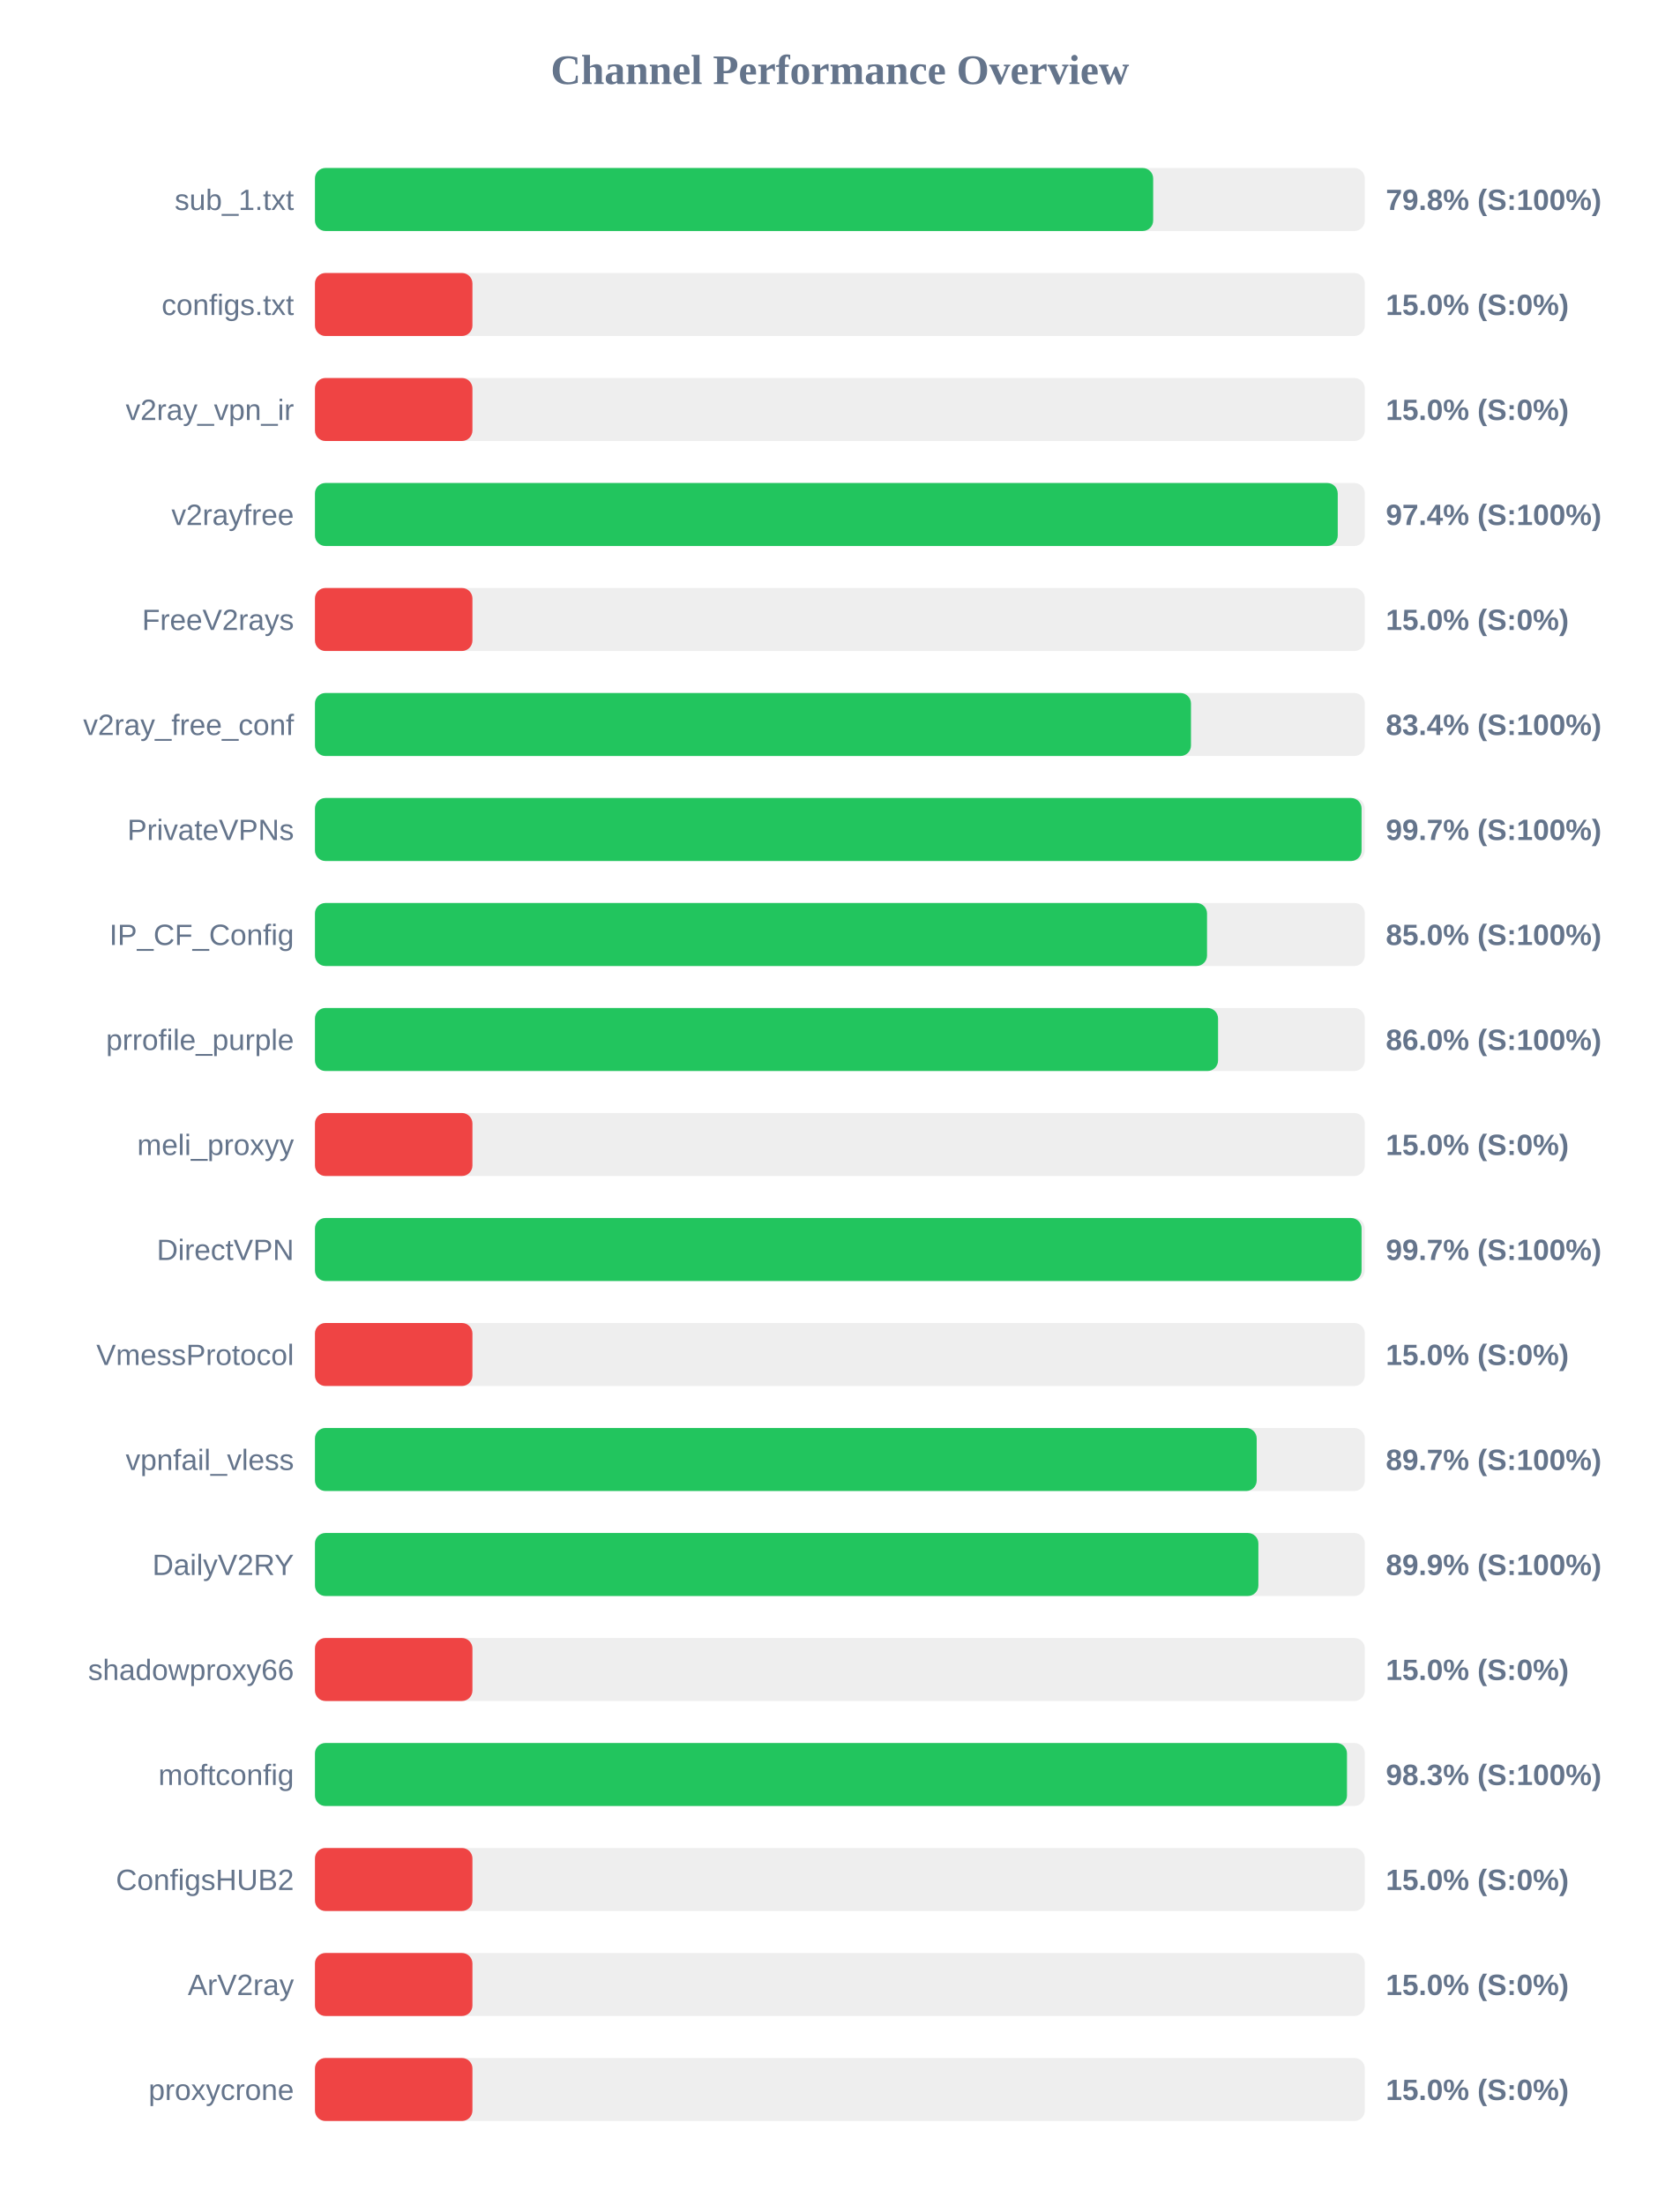
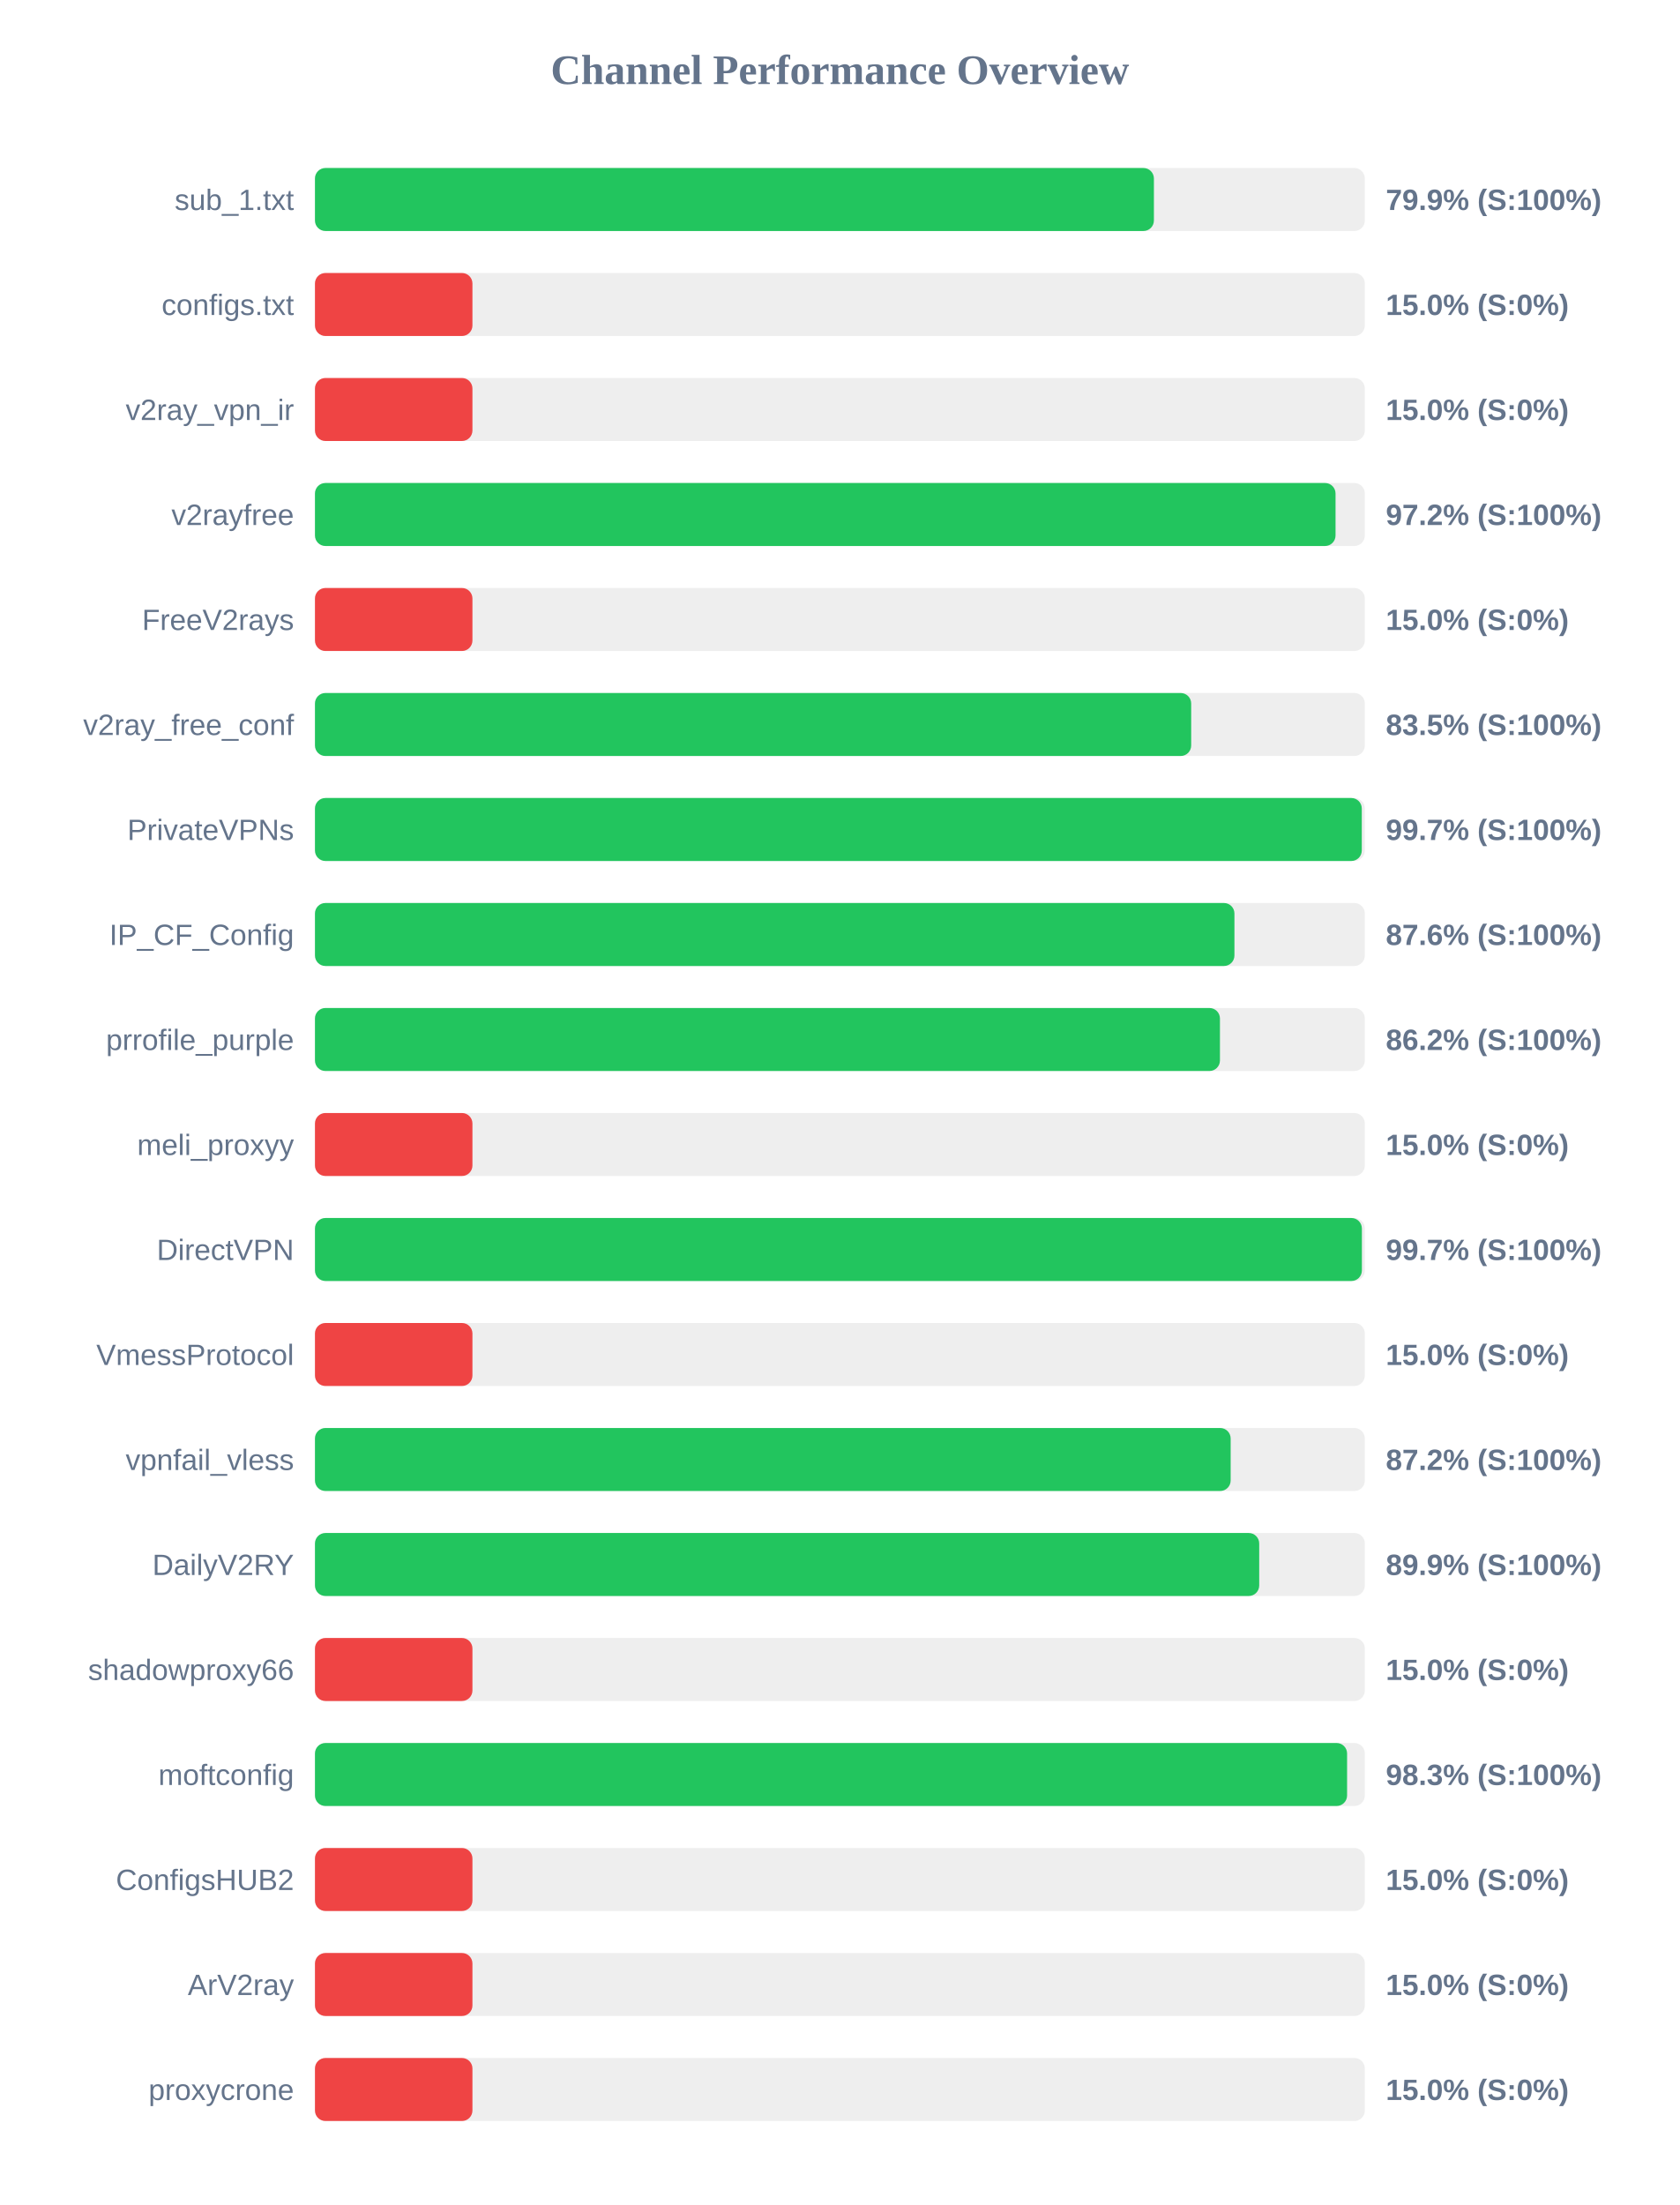
<svg xmlns="http://www.w3.org/2000/svg" width="800" height="1050" version="1.1">
  <style>
        .row { font: 14px Arial; fill: #64748b; }
        .score { font: bold 14px Arial; fill: #64748b; }
    </style>
  <text x="400" y="40" text-anchor="middle" font-size="20px" font-weight="bold" fill="#64748b">Channel Performance Overview</text>
  <rect x="150" y="80" width="500" height="30" fill="#eee" rx="5" />
-   <rect x="150" y="80" width="399.2" height="30" fill="#22c55e" rx="5" />
+   <rect x="150" y="80" width="399.55" height="30" fill="#22c55e" rx="5" />
  <text x="140" y="100" text-anchor="end" class="row">sub_1.txt</text>
-   <text x="660" y="100" text-anchor="start" class="score">79.8% (S:100%)</text>
+   <text x="660" y="100" text-anchor="start" class="score">79.9% (S:100%)</text>
  <rect x="150" y="130" width="500" height="30" fill="#eee" rx="5" />
  <rect x="150" y="130" width="75.0" height="30" fill="#ef4444" rx="5" />
  <text x="140" y="150" text-anchor="end" class="row">configs.txt</text>
  <text x="660" y="150" text-anchor="start" class="score">15.0% (S:0%)</text>
  <rect x="150" y="180" width="500" height="30" fill="#eee" rx="5" />
  <rect x="150" y="180" width="75.0" height="30" fill="#ef4444" rx="5" />
  <text x="140" y="200" text-anchor="end" class="row">v2ray_vpn_ir</text>
  <text x="660" y="200" text-anchor="start" class="score">15.0% (S:0%)</text>
  <rect x="150" y="230" width="500" height="30" fill="#eee" rx="5" />
-   <rect x="150" y="230" width="487.1" height="30" fill="#22c55e" rx="5" />
+   <rect x="150" y="230" width="486.05" height="30" fill="#22c55e" rx="5" />
  <text x="140" y="250" text-anchor="end" class="row">v2rayfree</text>
-   <text x="660" y="250" text-anchor="start" class="score">97.4% (S:100%)</text>
+   <text x="660" y="250" text-anchor="start" class="score">97.2% (S:100%)</text>
  <rect x="150" y="280" width="500" height="30" fill="#eee" rx="5" />
  <rect x="150" y="280" width="75.0" height="30" fill="#ef4444" rx="5" />
  <text x="140" y="300" text-anchor="end" class="row">FreeV2rays</text>
  <text x="660" y="300" text-anchor="start" class="score">15.0% (S:0%)</text>
  <rect x="150" y="330" width="500" height="30" fill="#eee" rx="5" />
-   <rect x="150" y="330" width="417.2" height="30" fill="#22c55e" rx="5" />
+   <rect x="150" y="330" width="417.3" height="30" fill="#22c55e" rx="5" />
  <text x="140" y="350" text-anchor="end" class="row">v2ray_free_conf</text>
-   <text x="660" y="350" text-anchor="start" class="score">83.4% (S:100%)</text>
+   <text x="660" y="350" text-anchor="start" class="score">83.5% (S:100%)</text>
  <rect x="150" y="380" width="500" height="30" fill="#eee" rx="5" />
-   <rect x="150" y="380" width="498.45" height="30" fill="#22c55e" rx="5" />
+   <rect x="150" y="380" width="498.55" height="30" fill="#22c55e" rx="5" />
  <text x="140" y="400" text-anchor="end" class="row">PrivateVPNs</text>
  <text x="660" y="400" text-anchor="start" class="score">99.7% (S:100%)</text>
  <rect x="150" y="430" width="500" height="30" fill="#eee" rx="5" />
-   <rect x="150" y="430" width="424.85" height="30" fill="#22c55e" rx="5" />
+   <rect x="150" y="430" width="437.9" height="30" fill="#22c55e" rx="5" />
  <text x="140" y="450" text-anchor="end" class="row">IP_CF_Config</text>
-   <text x="660" y="450" text-anchor="start" class="score">85.0% (S:100%)</text>
+   <text x="660" y="450" text-anchor="start" class="score">87.6% (S:100%)</text>
  <rect x="150" y="480" width="500" height="30" fill="#eee" rx="5" />
-   <rect x="150" y="480" width="430.1" height="30" fill="#22c55e" rx="5" />
+   <rect x="150" y="480" width="431.0" height="30" fill="#22c55e" rx="5" />
  <text x="140" y="500" text-anchor="end" class="row">prrofile_purple</text>
-   <text x="660" y="500" text-anchor="start" class="score">86.0% (S:100%)</text>
+   <text x="660" y="500" text-anchor="start" class="score">86.2% (S:100%)</text>
  <rect x="150" y="530" width="500" height="30" fill="#eee" rx="5" />
  <rect x="150" y="530" width="75.0" height="30" fill="#ef4444" rx="5" />
  <text x="140" y="550" text-anchor="end" class="row">meli_proxyy</text>
  <text x="660" y="550" text-anchor="start" class="score">15.0% (S:0%)</text>
  <rect x="150" y="580" width="500" height="30" fill="#eee" rx="5" />
-   <rect x="150" y="580" width="498.45" height="30" fill="#22c55e" rx="5" />
+   <rect x="150" y="580" width="498.6" height="30" fill="#22c55e" rx="5" />
  <text x="140" y="600" text-anchor="end" class="row">DirectVPN</text>
  <text x="660" y="600" text-anchor="start" class="score">99.7% (S:100%)</text>
  <rect x="150" y="630" width="500" height="30" fill="#eee" rx="5" />
  <rect x="150" y="630" width="75.0" height="30" fill="#ef4444" rx="5" />
  <text x="140" y="650" text-anchor="end" class="row">VmessProtocol</text>
  <text x="660" y="650" text-anchor="start" class="score">15.0% (S:0%)</text>
  <rect x="150" y="680" width="500" height="30" fill="#eee" rx="5" />
-   <rect x="150" y="680" width="448.5" height="30" fill="#22c55e" rx="5" />
+   <rect x="150" y="680" width="436.1" height="30" fill="#22c55e" rx="5" />
  <text x="140" y="700" text-anchor="end" class="row">vpnfail_vless</text>
-   <text x="660" y="700" text-anchor="start" class="score">89.7% (S:100%)</text>
+   <text x="660" y="700" text-anchor="start" class="score">87.2% (S:100%)</text>
  <rect x="150" y="730" width="500" height="30" fill="#eee" rx="5" />
-   <rect x="150" y="730" width="449.3" height="30" fill="#22c55e" rx="5" />
+   <rect x="150" y="730" width="449.7" height="30" fill="#22c55e" rx="5" />
  <text x="140" y="750" text-anchor="end" class="row">DailyV2RY</text>
  <text x="660" y="750" text-anchor="start" class="score">89.9% (S:100%)</text>
  <rect x="150" y="780" width="500" height="30" fill="#eee" rx="5" />
  <rect x="150" y="780" width="75.0" height="30" fill="#ef4444" rx="5" />
  <text x="140" y="800" text-anchor="end" class="row">shadowproxy66</text>
  <text x="660" y="800" text-anchor="start" class="score">15.0% (S:0%)</text>
  <rect x="150" y="830" width="500" height="30" fill="#eee" rx="5" />
-   <rect x="150" y="830" width="491.5" height="30" fill="#22c55e" rx="5" />
+   <rect x="150" y="830" width="491.55" height="30" fill="#22c55e" rx="5" />
  <text x="140" y="850" text-anchor="end" class="row">moftconfig</text>
  <text x="660" y="850" text-anchor="start" class="score">98.3% (S:100%)</text>
  <rect x="150" y="880" width="500" height="30" fill="#eee" rx="5" />
  <rect x="150" y="880" width="75.0" height="30" fill="#ef4444" rx="5" />
  <text x="140" y="900" text-anchor="end" class="row">ConfigsHUB2</text>
  <text x="660" y="900" text-anchor="start" class="score">15.0% (S:0%)</text>
  <rect x="150" y="930" width="500" height="30" fill="#eee" rx="5" />
  <rect x="150" y="930" width="75.0" height="30" fill="#ef4444" rx="5" />
  <text x="140" y="950" text-anchor="end" class="row">ArV2ray</text>
  <text x="660" y="950" text-anchor="start" class="score">15.0% (S:0%)</text>
  <rect x="150" y="980" width="500" height="30" fill="#eee" rx="5" />
  <rect x="150" y="980" width="75.0" height="30" fill="#ef4444" rx="5" />
  <text x="140" y="1000" text-anchor="end" class="row">proxycrone</text>
  <text x="660" y="1000" text-anchor="start" class="score">15.0% (S:0%)</text>
</svg>
